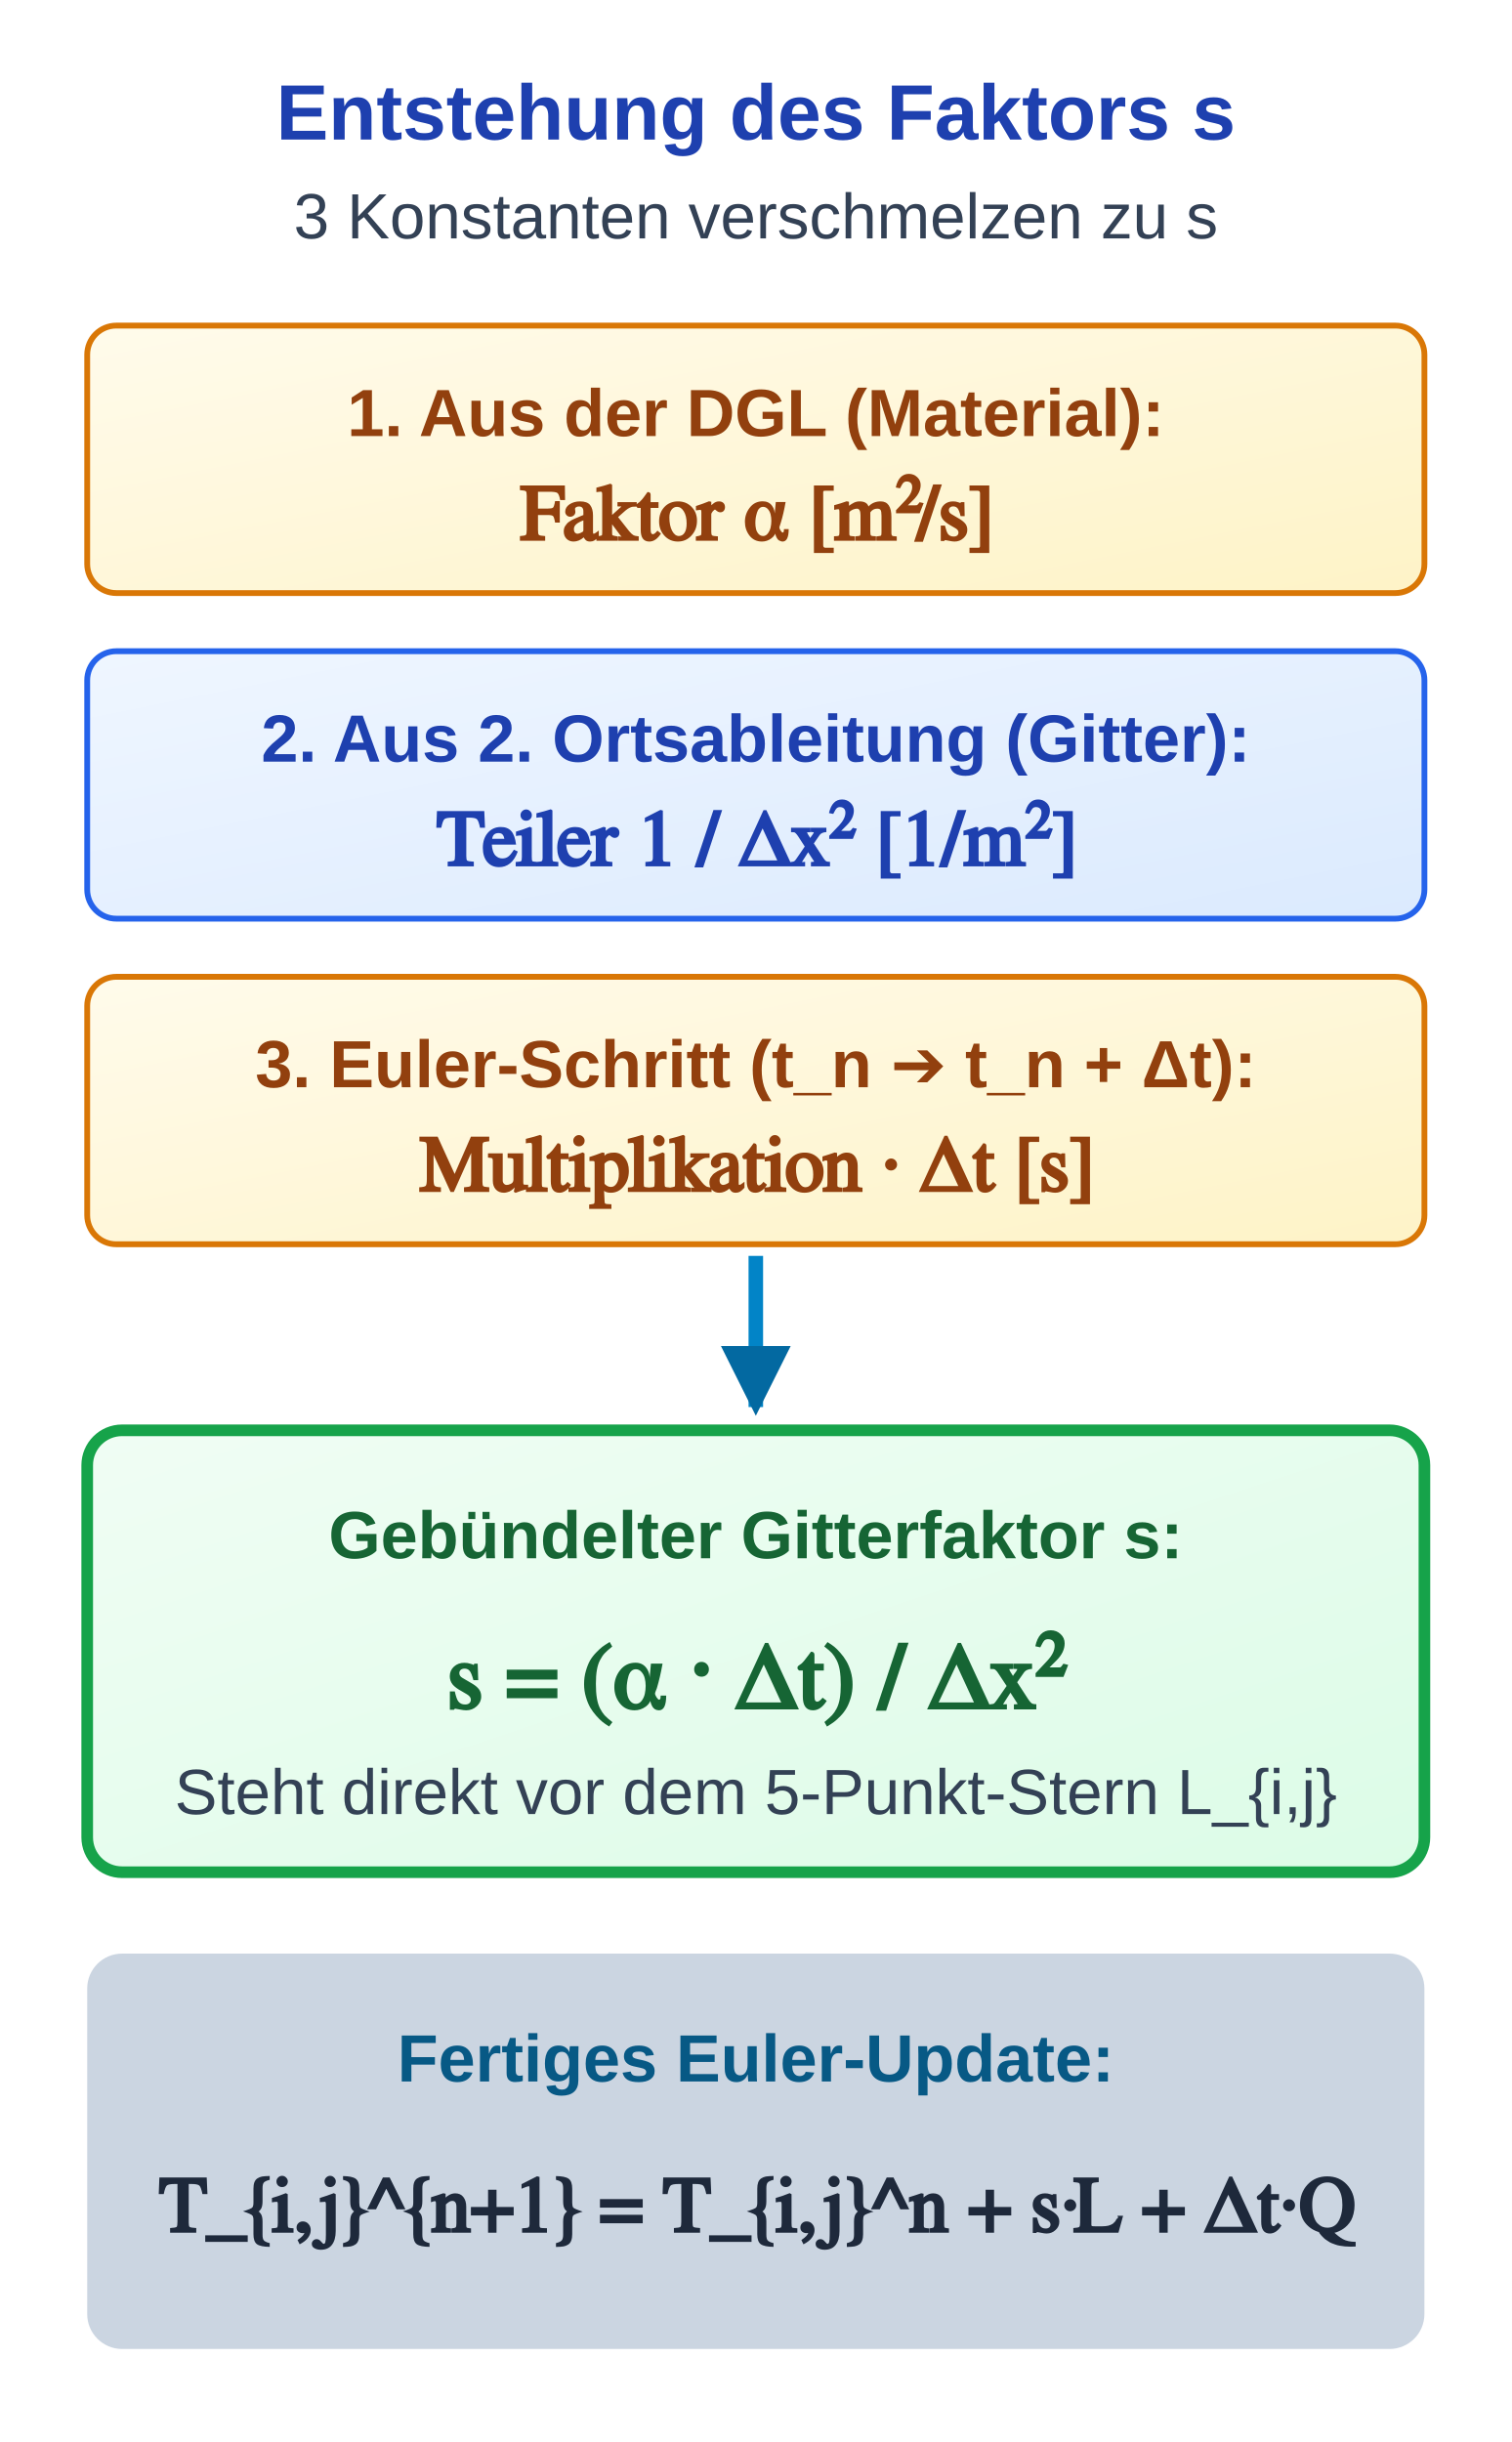
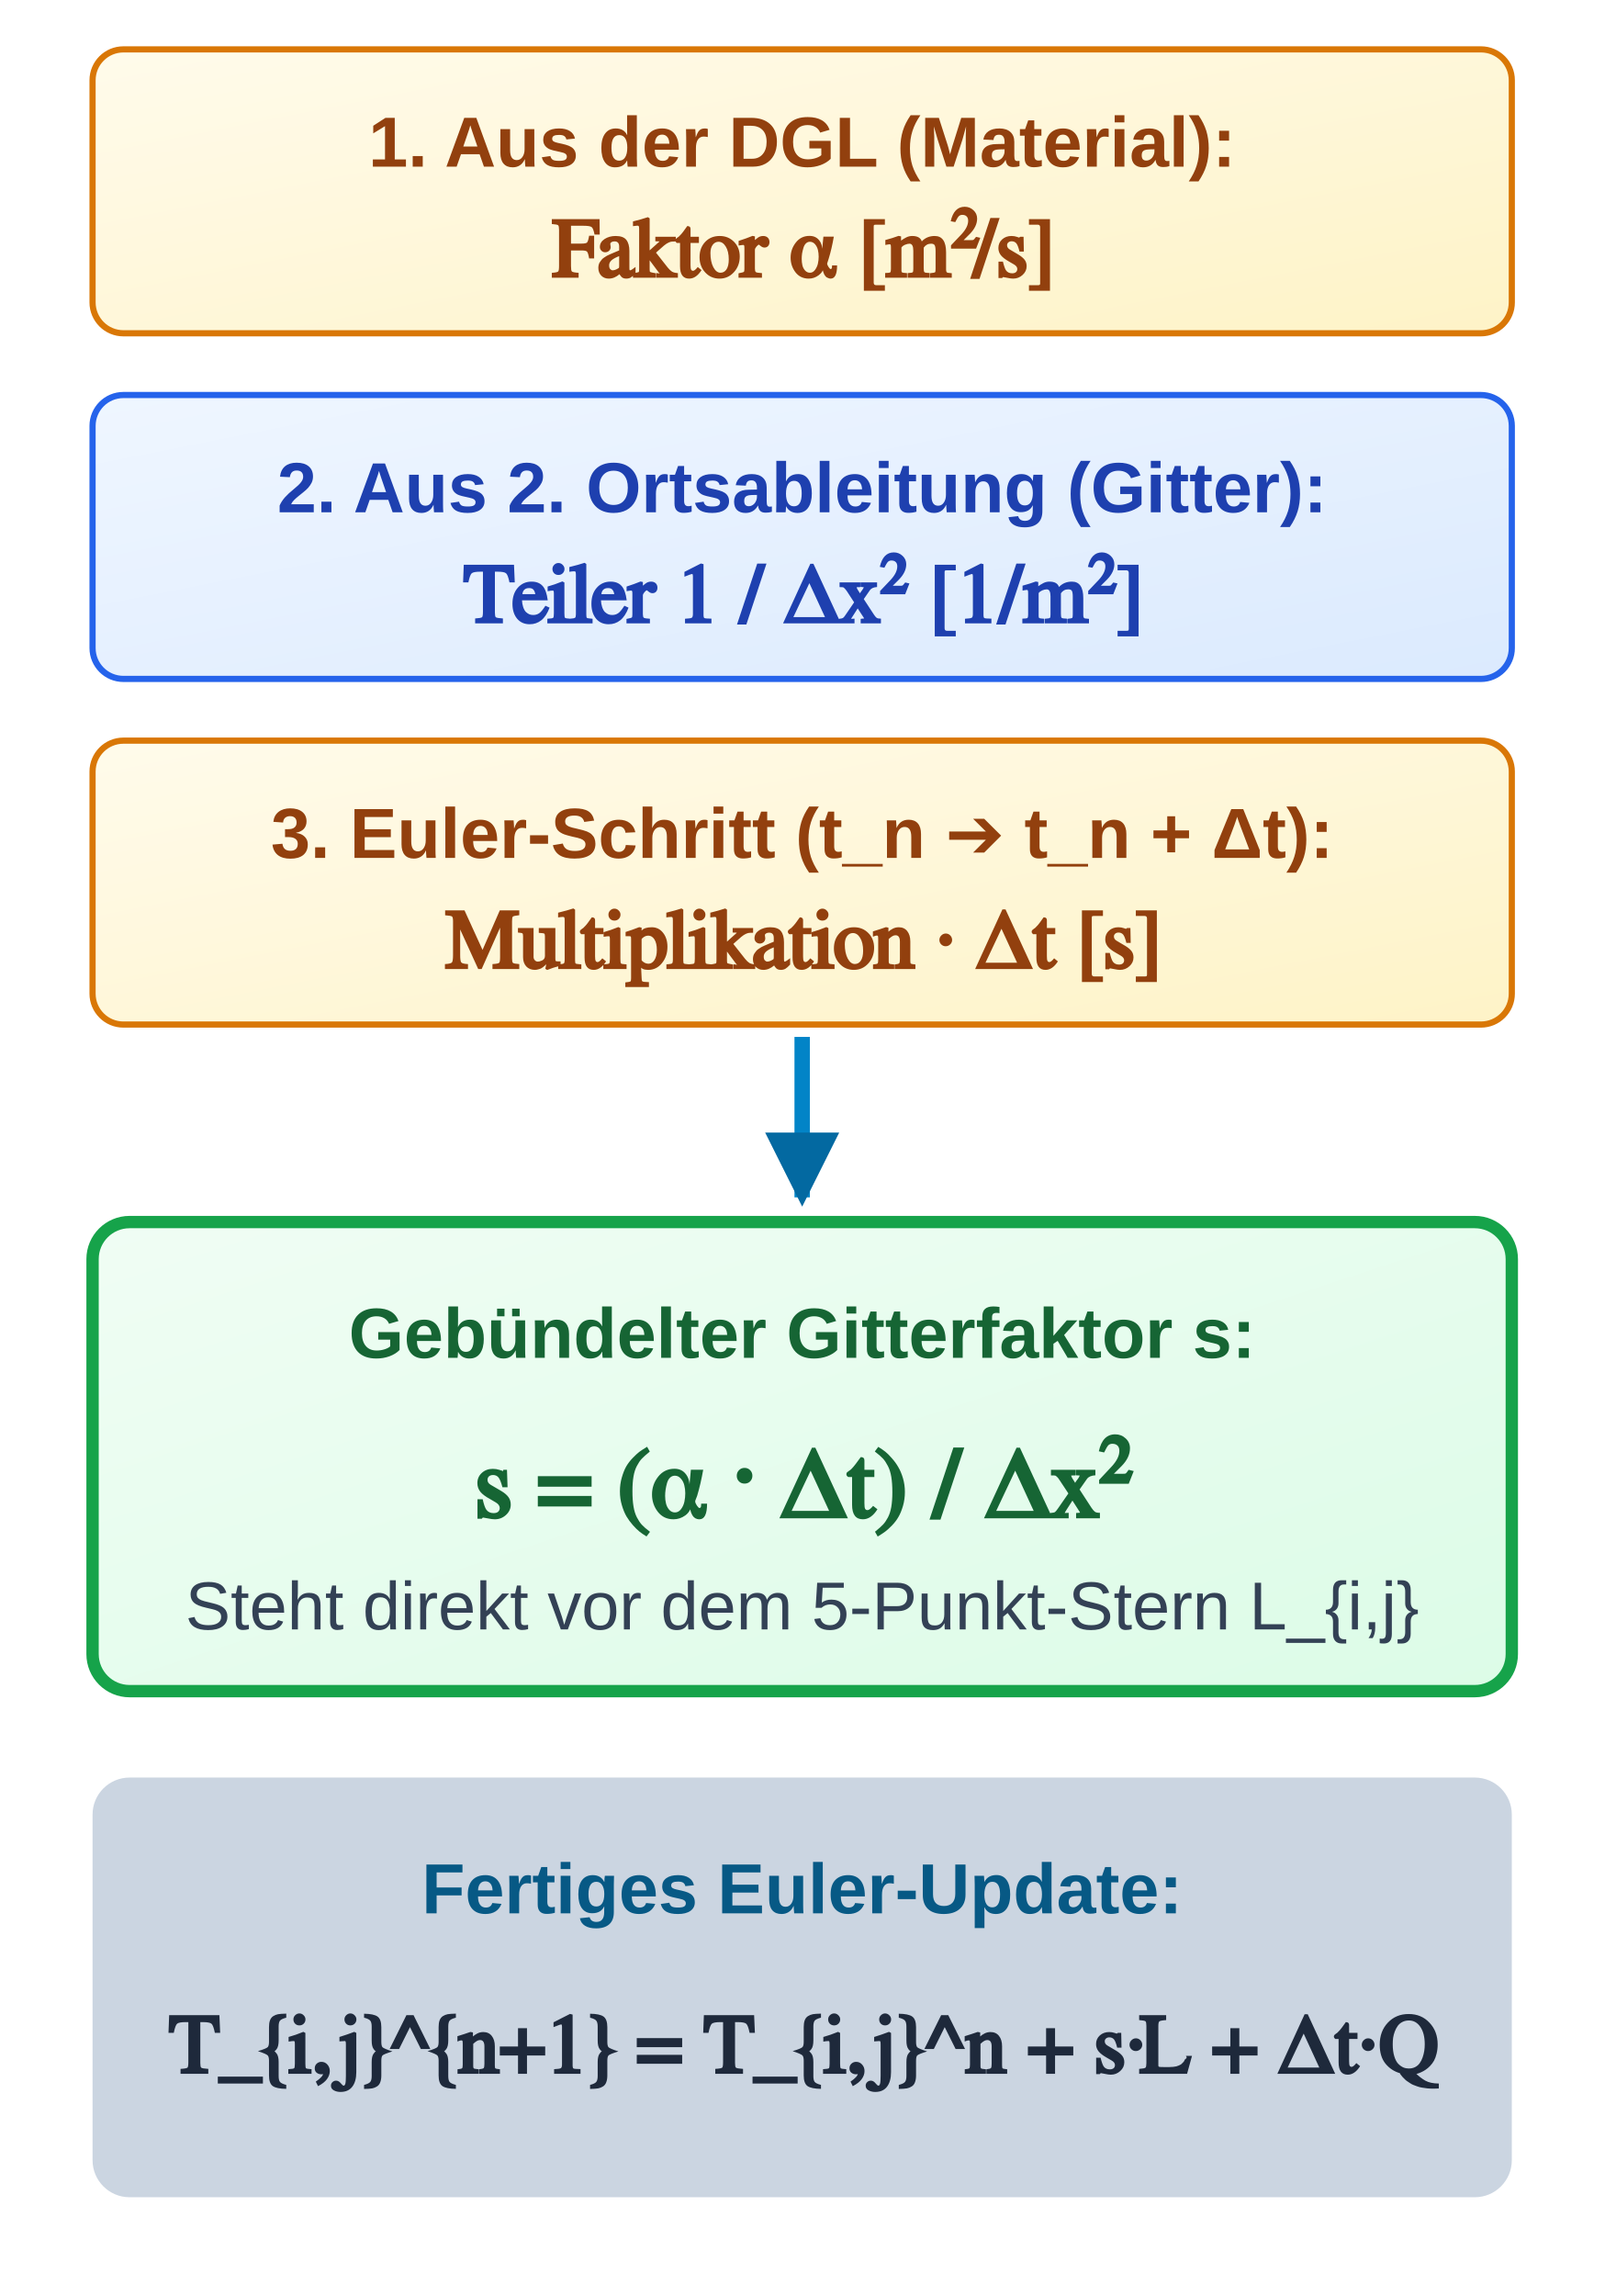
- <svg xmlns="http://www.w3.org/2000/svg" viewBox="0 0 260 420" width="260" height="420">
+ <svg xmlns="http://www.w3.org/2000/svg" viewBox="0 48 260 372" width="260" height="372">
  <defs>
    <linearGradient id="grad-sem-primary" x1="0%" y1="0%" x2="100%" y2="100%">
      <stop offset="0%" stop-color="#eff6ff" />
      <stop offset="100%" stop-color="#dbeafe" />
    </linearGradient>
    <linearGradient id="grad-sem-info" x1="0%" y1="0%" x2="100%" y2="100%">
      <stop offset="0%" stop-color="#f0f9ff" />
      <stop offset="100%" stop-color="#bae6fd" />
    </linearGradient>
    <linearGradient id="grad-sem-success" x1="0%" y1="0%" x2="100%" y2="100%">
      <stop offset="0%" stop-color="#f0fdf4" />
      <stop offset="100%" stop-color="#dcfce7" />
    </linearGradient>
    <linearGradient id="grad-sem-warning" x1="0%" y1="0%" x2="100%" y2="100%">
      <stop offset="0%" stop-color="#fffbeb" />
      <stop offset="100%" stop-color="#fef3c7" />
    </linearGradient>
    <linearGradient id="grad-sem-card" x1="0%" y1="0%" x2="100%" y2="100%">
      <stop offset="0%" stop-color="#ffffff" />
      <stop offset="100%" stop-color="#f1f5f9" />
    </linearGradient>
    <linearGradient id="grad-sem-muted" x1="0%" y1="0%" x2="100%" y2="100%">
      <stop offset="0%" stop-color="#f8fafc" />
      <stop offset="100%" stop-color="#e2e8f0" />
    </linearGradient>
    <style>
      
/* @svg-palette:start */
      .sem-primary { fill: url(#grad-sem-primary); stroke: #2563eb; }
      .sem-primary-bg { fill: url(#grad-sem-primary); stroke: none; }
      .sem-primary-stroke { stroke: #2563eb; }
      .sem-primary-fill { fill: #2563eb; }
      .sem-primary-text { fill: #1e40af; }
      .sem-info { fill: url(#grad-sem-info); stroke: #0284c7; }
      .sem-info-bg { fill: url(#grad-sem-info); stroke: none; }
      .sem-info-stroke { stroke: #0284c7; }
      .sem-info-fill { fill: #0369a1; }
      .sem-info-text { fill: #075985; }
      .sem-success { fill: url(#grad-sem-success); stroke: #16a34a; }
      .sem-success-bg { fill: url(#grad-sem-success); stroke: none; }
      .sem-success-stroke { stroke: #16a34a; }
      .sem-success-fill { fill: #15803d; }
      .sem-success-text { fill: #166534; }
      .sem-warning { fill: url(#grad-sem-warning); stroke: #d97706; }
      .sem-warning-bg { fill: url(#grad-sem-warning); stroke: none; }
      .sem-warning-stroke { stroke: #d97706; }
      .sem-warning-fill { fill: #b45309; }
      .sem-warning-text { fill: #92400e; }
      .sem-card { fill: url(#grad-sem-card); stroke: #cbd5e1; }
      .sem-card-bg { fill: url(#grad-sem-card); stroke: none; }
      .sem-card-stroke { stroke: #cbd5e1; }
      .sem-card-fill { fill: #cbd5e1; }
      .sem-card-text { fill: #1e293b; }
      .sem-muted { fill: url(#grad-sem-muted); stroke: #94a3b8; }
      .sem-muted-bg { fill: url(#grad-sem-muted); stroke: none; }
      .sem-muted-stroke { stroke: #94a3b8; }
      .sem-muted-fill { fill: #475569; }
      .sem-muted-text { fill: #334155; }
      /* @svg-palette:end */
.hdr { font-family: 'Segoe UI', Arial, sans-serif; font-size: 13.5px; font-weight: bold;  text-anchor: middle; }
      .sub { font-family: 'Segoe UI', Arial, sans-serif; font-size: 11px;  text-anchor: middle; }
      .lbl { font-family: 'Segoe UI', Arial, sans-serif; font-size: 11.5px; font-weight: bold; text-anchor: middle; }
      .math { font-family: 'Cambria Math', serif; font-size: 13.5px; font-weight: bold; text-anchor: middle; }
    </style>
    <marker id="ad" viewBox="0 0 10 10" refX="7" refY="5" markerWidth="6" markerHeight="6" orient="auto">
      <path class="sem-info-fill" d="M 0 1 L 8 5 L 0 9 z" />
    </marker>
  </defs>
-   <text x="130" y="24" class="hdr sem-primary-text">Entstehung des Faktors s</text>
-   <text x="130" y="41" class="sub sem-muted-text">3 Konstanten verschmelzen zu s</text>
  <g transform="translate(15, 56)">
    <rect class="sem-warning" x="0" y="0" width="230" height="46" rx="5" />
    <text x="115" y="19" class="lbl sem-warning-text">1. Aus der DGL (Material):</text>
    <text x="115" y="37" class="math sem-warning-text">Faktor  α  [m²/s]</text>
    <rect class="sem-primary" x="0" y="56" width="230" height="46" rx="5" />
    <text x="115" y="75" class="lbl sem-primary-text">2. Aus 2. Ortsableitung (Gitter):</text>
    <text x="115" y="93" class="math sem-primary-text">Teiler  1 / Δx²  [1/m²]</text>
    <rect class="sem-warning" x="0" y="112" width="230" height="46" rx="5" />
    <text x="115" y="131" class="lbl sem-warning-text">3. Euler-Schritt (t_n ➔ t_n + Δt):</text>
    <text x="115" y="149" class="math sem-warning-text">Multiplikation  · Δt  [s]</text>
  </g>
  <line class="sem-info-stroke" x1="130" y1="216" x2="130" y2="242" stroke-width="2.5" marker-end="url(#ad)" />
  <g transform="translate(15, 246)">
    <rect class="sem-success" width="230" height="76" rx="6" stroke-width="2" />
    <text x="115" y="22" class="lbl sem-success-text">Gebündelter Gitterfaktor s:</text>
    <text x="115" y="48" class="math sem-success-text" style="font-size: 16px;">s = (α · Δt) / Δx²</text>
    <text x="115" y="66" class="sub sem-muted-text sem-success-text">Steht direkt vor dem 5-Punkt-Stern L_{i,j}</text>
  </g>
  <g transform="translate(15, 336)">
    <rect class="sem-card-fill" width="230" height="68" rx="6" />
    <text x="115" y="22" class="lbl sem-info-text">Fertiges Euler-Update:</text>
    <text x="115" y="48" class="math sem-card-text" style="font-size: 13.5px;">T_{i,j}^{n+1} = T_{i,j}^n + s·L + Δt·Q</text>
  </g>
</svg>
